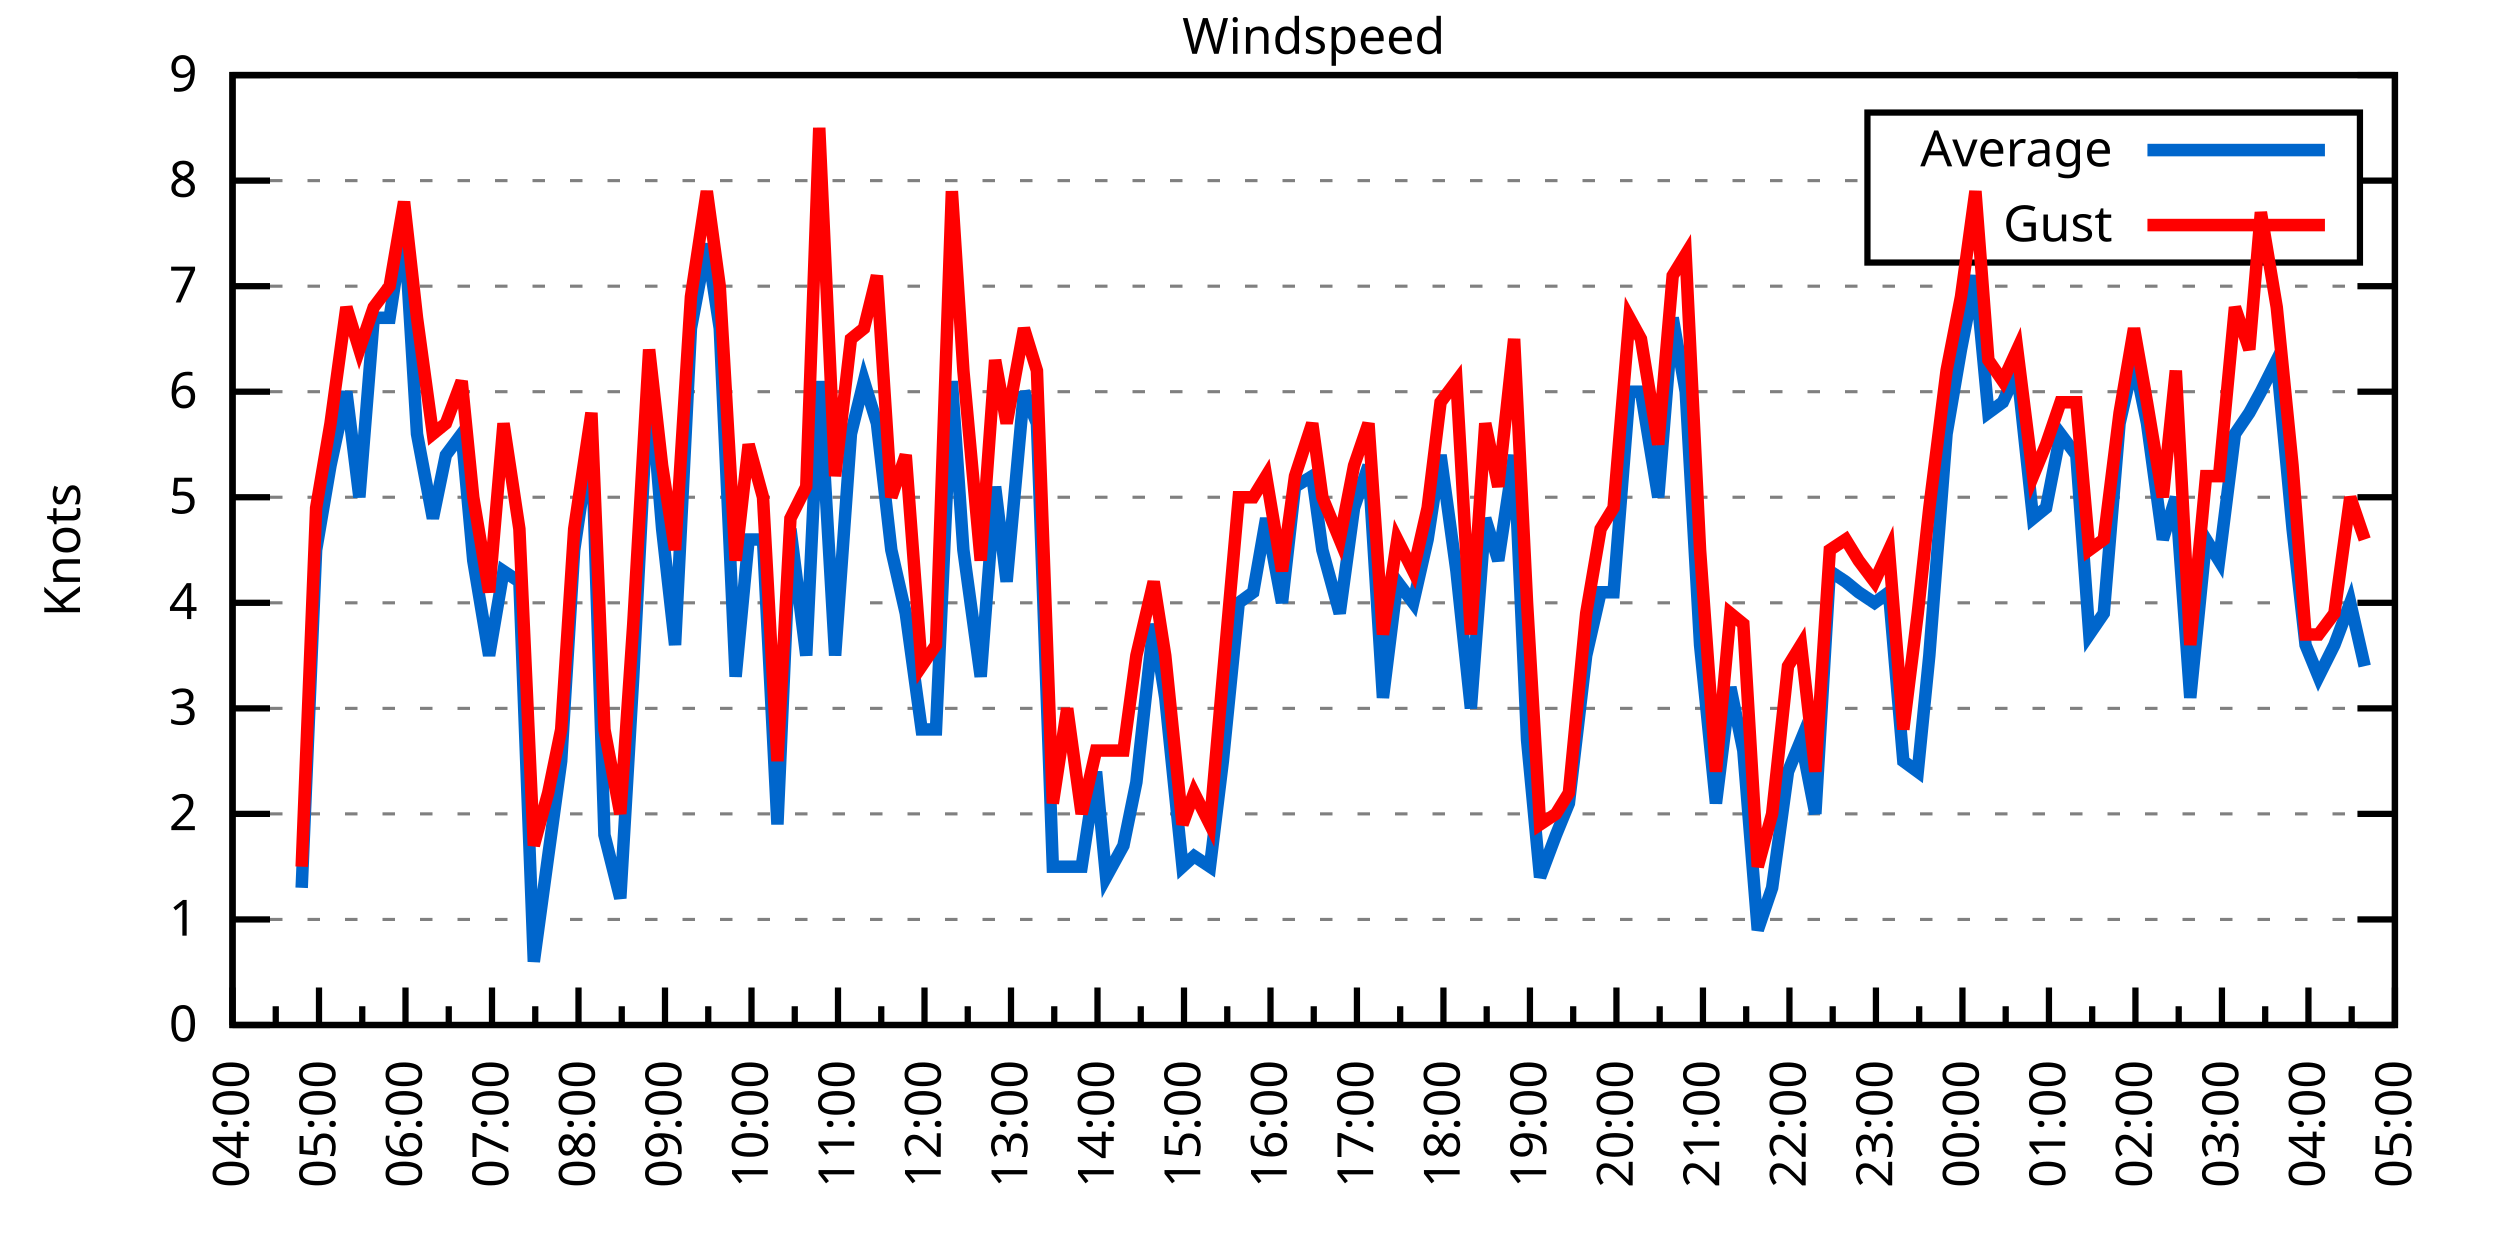
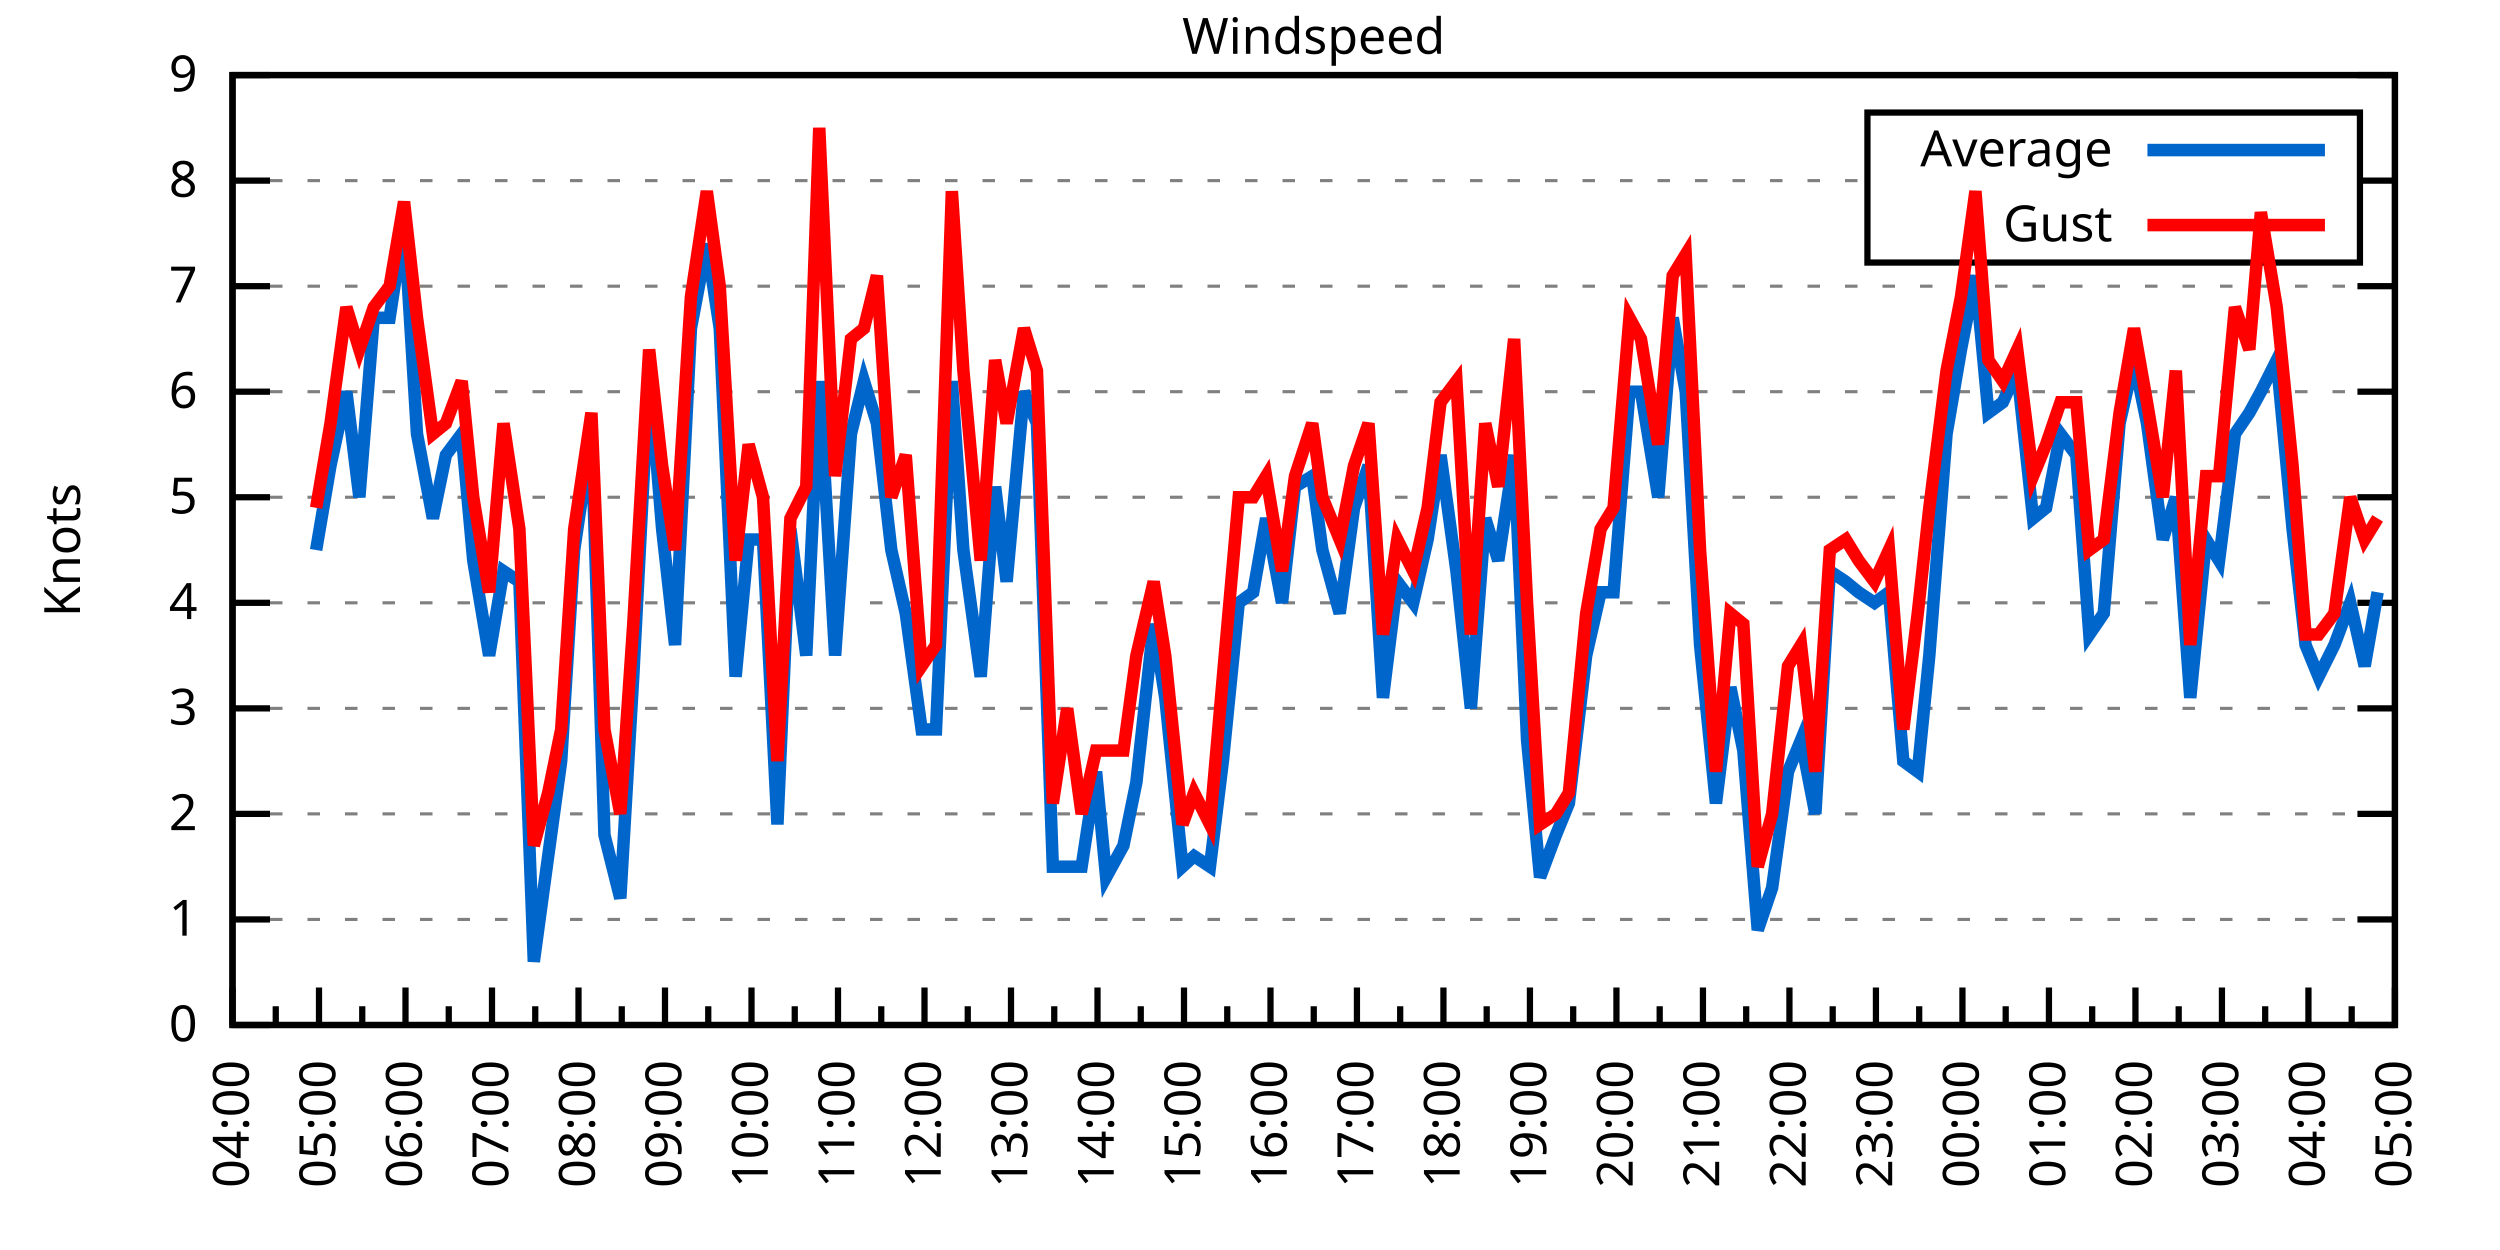
<svg xmlns="http://www.w3.org/2000/svg" xmlns:xlink="http://www.w3.org/1999/xlink" width="400" height="200" viewBox="0 0 400 200">
  <g id="gnuplot_canvas">
    <rect x="0" y="0" width="400" height="200" fill="none" />
    <defs>
      <circle id="gpDot" r="0.5" stroke-width="0.5" stroke="currentColor" />
      <path id="gpPt0" stroke-width="0.333" stroke="currentColor" d="M-1,0 h2 M0,-1 v2" />
      <path id="gpPt1" stroke-width="0.333" stroke="currentColor" d="M-1,-1 L1,1 M1,-1 L-1,1" />
      <path id="gpPt2" stroke-width="0.333" stroke="currentColor" d="M-1,0 L1,0 M0,-1 L0,1 M-1,-1 L1,1 M-1,1 L1,-1" />
      <rect id="gpPt3" stroke-width="0.333" stroke="currentColor" x="-1" y="-1" width="2" height="2" />
      <rect id="gpPt4" stroke-width="0.333" stroke="currentColor" fill="currentColor" x="-1" y="-1" width="2" height="2" />
      <circle id="gpPt5" stroke-width="0.333" stroke="currentColor" cx="0" cy="0" r="1" />
      <use xlink:href="#gpPt5" id="gpPt6" fill="currentColor" stroke="none" />
      <path id="gpPt7" stroke-width="0.333" stroke="currentColor" d="M0,-1.33 L-1.33,0.67 L1.33,0.67 z" />
      <use xlink:href="#gpPt7" id="gpPt8" fill="currentColor" stroke="none" />
      <use xlink:href="#gpPt7" id="gpPt9" stroke="currentColor" transform="rotate(180)" />
      <use xlink:href="#gpPt9" id="gpPt10" fill="currentColor" stroke="none" />
      <use xlink:href="#gpPt3" id="gpPt11" stroke="currentColor" transform="rotate(45)" />
      <use xlink:href="#gpPt11" id="gpPt12" fill="currentColor" stroke="none" />
      <path id="gpPt13" stroke-width="0.333" stroke="currentColor" d="M0,1.330 L1.265,0.411 L0.782,-1.067 L-0.782,-1.076 L-1.265,0.411 z" />
      <use xlink:href="#gpPt13" id="gpPt14" fill="currentColor" stroke="none" />
      <filter id="textbox" filterUnits="objectBoundingBox" x="0" y="0" height="1" width="1">
        <feFlood flood-color="white" flood-opacity="1" result="bgnd" />
        <feComposite in="SourceGraphic" in2="bgnd" operator="atop" />
      </filter>
      <filter id="greybox" filterUnits="objectBoundingBox" x="0" y="0" height="1" width="1">
        <feFlood flood-color="lightgrey" flood-opacity="1" result="grey" />
        <feComposite in="SourceGraphic" in2="grey" operator="atop" />
      </filter>
    </defs>
    <g fill="none" color="white" stroke="currentColor" stroke-width="1.00" stroke-linecap="butt" stroke-linejoin="miter">
</g>
    <g fill="none" color="black" stroke="currentColor" stroke-width="1.00" stroke-linecap="butt" stroke-linejoin="miter">
      <g stroke="none" shape-rendering="crispEdges">
        <polygon fill="rgb(255, 255, 255)" points="37.20,164.00 383.18,164.00 383.18,12.02 37.20,12.02 " />
      </g>
    </g>
    <g fill="none" color="black" stroke="currentColor" stroke-width="1.00" stroke-linecap="butt" stroke-linejoin="miter">
</g>
    <g fill="none" color="black" stroke="black" stroke-width="0.50" stroke-linecap="butt" stroke-linejoin="miter">
</g>
    <g fill="none" color="gray" stroke="currentColor" stroke-width="0.50" stroke-linecap="butt" stroke-linejoin="miter">
      <path stroke="gray" stroke-dasharray="2,4" class="gridline" d="M37.20,164.00 L383.19,164.00  " />
    </g>
    <g fill="none" color="gray" stroke="gray" stroke-width="1.00" stroke-linecap="butt" stroke-linejoin="miter">
</g>
    <g fill="none" color="black" stroke="currentColor" stroke-width="1.00" stroke-linecap="butt" stroke-linejoin="miter">
      <path stroke="black" d="M37.20,164.00 L43.20,164.00 M383.19,164.00 L377.19,164.00  " />
      <g transform="translate(31.60,166.60)" stroke="none" fill="black" font-family="Sans" font-size="8.00" text-anchor="end">
        <text>
          <tspan font-family="Sans"> 0</tspan>
        </text>
      </g>
    </g>
    <g fill="none" color="black" stroke="currentColor" stroke-width="1.00" stroke-linecap="butt" stroke-linejoin="miter">
</g>
    <g fill="none" color="black" stroke="black" stroke-width="0.50" stroke-linecap="butt" stroke-linejoin="miter">
</g>
    <g fill="none" color="gray" stroke="currentColor" stroke-width="0.50" stroke-linecap="butt" stroke-linejoin="miter">
      <path stroke="gray" stroke-dasharray="2,4" class="gridline" d="M37.20,147.11 L383.19,147.11  " />
    </g>
    <g fill="none" color="gray" stroke="gray" stroke-width="1.00" stroke-linecap="butt" stroke-linejoin="miter">
</g>
    <g fill="none" color="black" stroke="currentColor" stroke-width="1.00" stroke-linecap="butt" stroke-linejoin="miter">
      <path stroke="black" d="M37.20,147.11 L43.20,147.11 M383.19,147.11 L377.19,147.11  " />
      <g transform="translate(31.60,149.71)" stroke="none" fill="black" font-family="Sans" font-size="8.00" text-anchor="end">
        <text>
          <tspan font-family="Sans"> 1</tspan>
        </text>
      </g>
    </g>
    <g fill="none" color="black" stroke="currentColor" stroke-width="1.00" stroke-linecap="butt" stroke-linejoin="miter">
</g>
    <g fill="none" color="black" stroke="black" stroke-width="0.50" stroke-linecap="butt" stroke-linejoin="miter">
</g>
    <g fill="none" color="gray" stroke="currentColor" stroke-width="0.50" stroke-linecap="butt" stroke-linejoin="miter">
      <path stroke="gray" stroke-dasharray="2,4" class="gridline" d="M37.20,130.22 L383.19,130.22  " />
    </g>
    <g fill="none" color="gray" stroke="gray" stroke-width="1.00" stroke-linecap="butt" stroke-linejoin="miter">
</g>
    <g fill="none" color="black" stroke="currentColor" stroke-width="1.00" stroke-linecap="butt" stroke-linejoin="miter">
      <path stroke="black" d="M37.20,130.22 L43.20,130.22 M383.19,130.22 L377.19,130.22  " />
      <g transform="translate(31.60,132.82)" stroke="none" fill="black" font-family="Sans" font-size="8.00" text-anchor="end">
        <text>
          <tspan font-family="Sans"> 2</tspan>
        </text>
      </g>
    </g>
    <g fill="none" color="black" stroke="currentColor" stroke-width="1.00" stroke-linecap="butt" stroke-linejoin="miter">
</g>
    <g fill="none" color="black" stroke="black" stroke-width="0.50" stroke-linecap="butt" stroke-linejoin="miter">
</g>
    <g fill="none" color="gray" stroke="currentColor" stroke-width="0.50" stroke-linecap="butt" stroke-linejoin="miter">
      <path stroke="gray" stroke-dasharray="2,4" class="gridline" d="M37.20,113.34 L383.19,113.34  " />
    </g>
    <g fill="none" color="gray" stroke="gray" stroke-width="1.00" stroke-linecap="butt" stroke-linejoin="miter">
</g>
    <g fill="none" color="black" stroke="currentColor" stroke-width="1.00" stroke-linecap="butt" stroke-linejoin="miter">
      <path stroke="black" d="M37.20,113.34 L43.20,113.34 M383.19,113.34 L377.19,113.34  " />
      <g transform="translate(31.60,115.94)" stroke="none" fill="black" font-family="Sans" font-size="8.00" text-anchor="end">
        <text>
          <tspan font-family="Sans"> 3</tspan>
        </text>
      </g>
    </g>
    <g fill="none" color="black" stroke="currentColor" stroke-width="1.00" stroke-linecap="butt" stroke-linejoin="miter">
</g>
    <g fill="none" color="black" stroke="black" stroke-width="0.50" stroke-linecap="butt" stroke-linejoin="miter">
</g>
    <g fill="none" color="gray" stroke="currentColor" stroke-width="0.50" stroke-linecap="butt" stroke-linejoin="miter">
      <path stroke="gray" stroke-dasharray="2,4" class="gridline" d="M37.20,96.45 L383.19,96.45  " />
    </g>
    <g fill="none" color="gray" stroke="gray" stroke-width="1.00" stroke-linecap="butt" stroke-linejoin="miter">
</g>
    <g fill="none" color="black" stroke="currentColor" stroke-width="1.00" stroke-linecap="butt" stroke-linejoin="miter">
      <path stroke="black" d="M37.20,96.45 L43.20,96.45 M383.19,96.45 L377.19,96.45  " />
      <g transform="translate(31.60,99.05)" stroke="none" fill="black" font-family="Sans" font-size="8.00" text-anchor="end">
        <text>
          <tspan font-family="Sans"> 4</tspan>
        </text>
      </g>
    </g>
    <g fill="none" color="black" stroke="currentColor" stroke-width="1.00" stroke-linecap="butt" stroke-linejoin="miter">
</g>
    <g fill="none" color="black" stroke="black" stroke-width="0.50" stroke-linecap="butt" stroke-linejoin="miter">
</g>
    <g fill="none" color="gray" stroke="currentColor" stroke-width="0.50" stroke-linecap="butt" stroke-linejoin="miter">
      <path stroke="gray" stroke-dasharray="2,4" class="gridline" d="M37.20,79.56 L383.19,79.56  " />
    </g>
    <g fill="none" color="gray" stroke="gray" stroke-width="1.00" stroke-linecap="butt" stroke-linejoin="miter">
</g>
    <g fill="none" color="black" stroke="currentColor" stroke-width="1.00" stroke-linecap="butt" stroke-linejoin="miter">
      <path stroke="black" d="M37.20,79.56 L43.20,79.56 M383.19,79.56 L377.19,79.56  " />
      <g transform="translate(31.60,82.16)" stroke="none" fill="black" font-family="Sans" font-size="8.00" text-anchor="end">
        <text>
          <tspan font-family="Sans"> 5</tspan>
        </text>
      </g>
    </g>
    <g fill="none" color="black" stroke="currentColor" stroke-width="1.00" stroke-linecap="butt" stroke-linejoin="miter">
</g>
    <g fill="none" color="black" stroke="black" stroke-width="0.50" stroke-linecap="butt" stroke-linejoin="miter">
</g>
    <g fill="none" color="gray" stroke="currentColor" stroke-width="0.50" stroke-linecap="butt" stroke-linejoin="miter">
      <path stroke="gray" stroke-dasharray="2,4" class="gridline" d="M37.20,62.67 L383.19,62.67  " />
    </g>
    <g fill="none" color="gray" stroke="gray" stroke-width="1.00" stroke-linecap="butt" stroke-linejoin="miter">
</g>
    <g fill="none" color="black" stroke="currentColor" stroke-width="1.00" stroke-linecap="butt" stroke-linejoin="miter">
      <path stroke="black" d="M37.20,62.67 L43.20,62.67 M383.19,62.67 L377.19,62.67  " />
      <g transform="translate(31.60,65.27)" stroke="none" fill="black" font-family="Sans" font-size="8.00" text-anchor="end">
        <text>
          <tspan font-family="Sans"> 6</tspan>
        </text>
      </g>
    </g>
    <g fill="none" color="black" stroke="currentColor" stroke-width="1.00" stroke-linecap="butt" stroke-linejoin="miter">
</g>
    <g fill="none" color="black" stroke="black" stroke-width="0.50" stroke-linecap="butt" stroke-linejoin="miter">
</g>
    <g fill="none" color="gray" stroke="currentColor" stroke-width="0.50" stroke-linecap="butt" stroke-linejoin="miter">
      <path stroke="gray" stroke-dasharray="2,4" class="gridline" d="M37.20,45.79 L383.19,45.79  " />
    </g>
    <g fill="none" color="gray" stroke="gray" stroke-width="1.00" stroke-linecap="butt" stroke-linejoin="miter">
</g>
    <g fill="none" color="black" stroke="currentColor" stroke-width="1.00" stroke-linecap="butt" stroke-linejoin="miter">
      <path stroke="black" d="M37.20,45.79 L43.20,45.79 M383.19,45.79 L377.19,45.79  " />
      <g transform="translate(31.60,48.39)" stroke="none" fill="black" font-family="Sans" font-size="8.00" text-anchor="end">
        <text>
          <tspan font-family="Sans"> 7</tspan>
        </text>
      </g>
    </g>
    <g fill="none" color="black" stroke="currentColor" stroke-width="1.00" stroke-linecap="butt" stroke-linejoin="miter">
</g>
    <g fill="none" color="black" stroke="black" stroke-width="0.50" stroke-linecap="butt" stroke-linejoin="miter">
</g>
    <g fill="none" color="gray" stroke="currentColor" stroke-width="0.50" stroke-linecap="butt" stroke-linejoin="miter">
      <path stroke="gray" stroke-dasharray="2,4" class="gridline" d="M37.20,28.90 L298.79,28.90 M377.59,28.90 L383.19,28.90  " />
    </g>
    <g fill="none" color="gray" stroke="gray" stroke-width="1.00" stroke-linecap="butt" stroke-linejoin="miter">
</g>
    <g fill="none" color="black" stroke="currentColor" stroke-width="1.00" stroke-linecap="butt" stroke-linejoin="miter">
      <path stroke="black" d="M37.20,28.90 L43.20,28.90 M383.19,28.90 L377.19,28.90  " />
      <g transform="translate(31.60,31.50)" stroke="none" fill="black" font-family="Sans" font-size="8.00" text-anchor="end">
        <text>
          <tspan font-family="Sans"> 8</tspan>
        </text>
      </g>
    </g>
    <g fill="none" color="black" stroke="currentColor" stroke-width="1.00" stroke-linecap="butt" stroke-linejoin="miter">
</g>
    <g fill="none" color="black" stroke="black" stroke-width="0.50" stroke-linecap="butt" stroke-linejoin="miter">
</g>
    <g fill="none" color="gray" stroke="currentColor" stroke-width="0.50" stroke-linecap="butt" stroke-linejoin="miter">
      <path stroke="gray" stroke-dasharray="2,4" class="gridline" d="M37.20,12.01 L383.19,12.01  " />
    </g>
    <g fill="none" color="gray" stroke="gray" stroke-width="1.00" stroke-linecap="butt" stroke-linejoin="miter">
</g>
    <g fill="none" color="black" stroke="currentColor" stroke-width="1.00" stroke-linecap="butt" stroke-linejoin="miter">
      <path stroke="black" d="M37.20,12.01 L43.20,12.01 M383.19,12.01 L377.19,12.01  " />
      <g transform="translate(31.60,14.61)" stroke="none" fill="black" font-family="Sans" font-size="8.00" text-anchor="end">
        <text>
          <tspan font-family="Sans"> 9</tspan>
        </text>
      </g>
    </g>
    <g fill="none" color="black" stroke="currentColor" stroke-width="1.00" stroke-linecap="butt" stroke-linejoin="miter">
      <path stroke="black" d="M37.20,164.00 L37.20,158.00  " />
      <g transform="translate(39.80,169.60) rotate(270)" stroke="none" fill="black" font-family="Sans" font-size="8.00" text-anchor="end">
        <text>
          <tspan font-family="Sans">04:00</tspan>
        </text>
      </g>
    </g>
    <g fill="none" color="black" stroke="currentColor" stroke-width="1.00" stroke-linecap="butt" stroke-linejoin="miter">
      <path stroke="black" d="M44.12,164.00 L44.12,161.00 M51.04,164.00 L51.04,158.00  " />
      <g transform="translate(53.64,169.60) rotate(270)" stroke="none" fill="black" font-family="Sans" font-size="8.00" text-anchor="end">
        <text>
          <tspan font-family="Sans">05:00</tspan>
        </text>
      </g>
    </g>
    <g fill="none" color="black" stroke="currentColor" stroke-width="1.00" stroke-linecap="butt" stroke-linejoin="miter">
      <path stroke="black" d="M57.96,164.00 L57.96,161.00 M64.88,164.00 L64.88,158.00  " />
      <g transform="translate(67.48,169.60) rotate(270)" stroke="none" fill="black" font-family="Sans" font-size="8.00" text-anchor="end">
        <text>
          <tspan font-family="Sans">06:00</tspan>
        </text>
      </g>
    </g>
    <g fill="none" color="black" stroke="currentColor" stroke-width="1.00" stroke-linecap="butt" stroke-linejoin="miter">
      <path stroke="black" d="M71.80,164.00 L71.80,161.00 M78.72,164.00 L78.72,158.00  " />
      <g transform="translate(81.32,169.60) rotate(270)" stroke="none" fill="black" font-family="Sans" font-size="8.00" text-anchor="end">
        <text>
          <tspan font-family="Sans">07:00</tspan>
        </text>
      </g>
    </g>
    <g fill="none" color="black" stroke="currentColor" stroke-width="1.00" stroke-linecap="butt" stroke-linejoin="miter">
      <path stroke="black" d="M85.64,164.00 L85.64,161.00 M92.56,164.00 L92.56,158.00  " />
      <g transform="translate(95.16,169.60) rotate(270)" stroke="none" fill="black" font-family="Sans" font-size="8.00" text-anchor="end">
        <text>
          <tspan font-family="Sans">08:00</tspan>
        </text>
      </g>
    </g>
    <g fill="none" color="black" stroke="currentColor" stroke-width="1.00" stroke-linecap="butt" stroke-linejoin="miter">
      <path stroke="black" d="M99.48,164.00 L99.48,161.00 M106.40,164.00 L106.40,158.00  " />
      <g transform="translate(109.00,169.60) rotate(270)" stroke="none" fill="black" font-family="Sans" font-size="8.00" text-anchor="end">
        <text>
          <tspan font-family="Sans">09:00</tspan>
        </text>
      </g>
    </g>
    <g fill="none" color="black" stroke="currentColor" stroke-width="1.00" stroke-linecap="butt" stroke-linejoin="miter">
      <path stroke="black" d="M113.32,164.00 L113.32,161.00 M120.24,164.00 L120.24,158.00  " />
      <g transform="translate(122.84,169.60) rotate(270)" stroke="none" fill="black" font-family="Sans" font-size="8.00" text-anchor="end">
        <text>
          <tspan font-family="Sans">10:00</tspan>
        </text>
      </g>
    </g>
    <g fill="none" color="black" stroke="currentColor" stroke-width="1.00" stroke-linecap="butt" stroke-linejoin="miter">
      <path stroke="black" d="M127.16,164.00 L127.16,161.00 M134.08,164.00 L134.08,158.00  " />
      <g transform="translate(136.68,169.60) rotate(270)" stroke="none" fill="black" font-family="Sans" font-size="8.00" text-anchor="end">
        <text>
          <tspan font-family="Sans">11:00</tspan>
        </text>
      </g>
    </g>
    <g fill="none" color="black" stroke="currentColor" stroke-width="1.00" stroke-linecap="butt" stroke-linejoin="miter">
      <path stroke="black" d="M141.00,164.00 L141.00,161.00 M147.92,164.00 L147.92,158.00  " />
      <g transform="translate(150.52,169.60) rotate(270)" stroke="none" fill="black" font-family="Sans" font-size="8.00" text-anchor="end">
        <text>
          <tspan font-family="Sans">12:00</tspan>
        </text>
      </g>
    </g>
    <g fill="none" color="black" stroke="currentColor" stroke-width="1.00" stroke-linecap="butt" stroke-linejoin="miter">
      <path stroke="black" d="M154.84,164.00 L154.84,161.00 M161.76,164.00 L161.76,158.00  " />
      <g transform="translate(164.36,169.60) rotate(270)" stroke="none" fill="black" font-family="Sans" font-size="8.00" text-anchor="end">
        <text>
          <tspan font-family="Sans">13:00</tspan>
        </text>
      </g>
    </g>
    <g fill="none" color="black" stroke="currentColor" stroke-width="1.00" stroke-linecap="butt" stroke-linejoin="miter">
      <path stroke="black" d="M168.68,164.00 L168.68,161.00 M175.60,164.00 L175.60,158.00  " />
      <g transform="translate(178.20,169.60) rotate(270)" stroke="none" fill="black" font-family="Sans" font-size="8.00" text-anchor="end">
        <text>
          <tspan font-family="Sans">14:00</tspan>
        </text>
      </g>
    </g>
    <g fill="none" color="black" stroke="currentColor" stroke-width="1.00" stroke-linecap="butt" stroke-linejoin="miter">
      <path stroke="black" d="M182.52,164.00 L182.52,161.00 M189.44,164.00 L189.44,158.00  " />
      <g transform="translate(192.04,169.60) rotate(270)" stroke="none" fill="black" font-family="Sans" font-size="8.00" text-anchor="end">
        <text>
          <tspan font-family="Sans">15:00</tspan>
        </text>
      </g>
    </g>
    <g fill="none" color="black" stroke="currentColor" stroke-width="1.00" stroke-linecap="butt" stroke-linejoin="miter">
      <path stroke="black" d="M196.36,164.00 L196.36,161.00 M203.28,164.00 L203.28,158.00  " />
      <g transform="translate(205.88,169.60) rotate(270)" stroke="none" fill="black" font-family="Sans" font-size="8.00" text-anchor="end">
        <text>
          <tspan font-family="Sans">16:00</tspan>
        </text>
      </g>
    </g>
    <g fill="none" color="black" stroke="currentColor" stroke-width="1.00" stroke-linecap="butt" stroke-linejoin="miter">
      <path stroke="black" d="M210.20,164.00 L210.20,161.00 M217.11,164.00 L217.11,158.00  " />
      <g transform="translate(219.71,169.60) rotate(270)" stroke="none" fill="black" font-family="Sans" font-size="8.00" text-anchor="end">
        <text>
          <tspan font-family="Sans">17:00</tspan>
        </text>
      </g>
    </g>
    <g fill="none" color="black" stroke="currentColor" stroke-width="1.00" stroke-linecap="butt" stroke-linejoin="miter">
      <path stroke="black" d="M224.03,164.00 L224.03,161.00 M230.95,164.00 L230.95,158.00  " />
      <g transform="translate(233.55,169.60) rotate(270)" stroke="none" fill="black" font-family="Sans" font-size="8.00" text-anchor="end">
        <text>
          <tspan font-family="Sans">18:00</tspan>
        </text>
      </g>
    </g>
    <g fill="none" color="black" stroke="currentColor" stroke-width="1.00" stroke-linecap="butt" stroke-linejoin="miter">
      <path stroke="black" d="M237.87,164.00 L237.87,161.00 M244.79,164.00 L244.79,158.00  " />
      <g transform="translate(247.39,169.60) rotate(270)" stroke="none" fill="black" font-family="Sans" font-size="8.00" text-anchor="end">
        <text>
          <tspan font-family="Sans">19:00</tspan>
        </text>
      </g>
    </g>
    <g fill="none" color="black" stroke="currentColor" stroke-width="1.00" stroke-linecap="butt" stroke-linejoin="miter">
      <path stroke="black" d="M251.71,164.00 L251.71,161.00 M258.63,164.00 L258.63,158.00  " />
      <g transform="translate(261.23,169.60) rotate(270)" stroke="none" fill="black" font-family="Sans" font-size="8.00" text-anchor="end">
        <text>
          <tspan font-family="Sans">20:00</tspan>
        </text>
      </g>
    </g>
    <g fill="none" color="black" stroke="currentColor" stroke-width="1.00" stroke-linecap="butt" stroke-linejoin="miter">
      <path stroke="black" d="M265.55,164.00 L265.55,161.00 M272.47,164.00 L272.47,158.00  " />
      <g transform="translate(275.07,169.60) rotate(270)" stroke="none" fill="black" font-family="Sans" font-size="8.00" text-anchor="end">
        <text>
          <tspan font-family="Sans">21:00</tspan>
        </text>
      </g>
    </g>
    <g fill="none" color="black" stroke="currentColor" stroke-width="1.00" stroke-linecap="butt" stroke-linejoin="miter">
      <path stroke="black" d="M279.39,164.00 L279.39,161.00 M286.31,164.00 L286.31,158.00  " />
      <g transform="translate(288.91,169.60) rotate(270)" stroke="none" fill="black" font-family="Sans" font-size="8.00" text-anchor="end">
        <text>
          <tspan font-family="Sans">22:00</tspan>
        </text>
      </g>
    </g>
    <g fill="none" color="black" stroke="currentColor" stroke-width="1.00" stroke-linecap="butt" stroke-linejoin="miter">
      <path stroke="black" d="M293.23,164.00 L293.23,161.00 M300.15,164.00 L300.15,158.00  " />
      <g transform="translate(302.75,169.60) rotate(270)" stroke="none" fill="black" font-family="Sans" font-size="8.00" text-anchor="end">
        <text>
          <tspan font-family="Sans">23:00</tspan>
        </text>
      </g>
    </g>
    <g fill="none" color="black" stroke="currentColor" stroke-width="1.00" stroke-linecap="butt" stroke-linejoin="miter">
      <path stroke="black" d="M307.07,164.00 L307.07,161.00 M313.99,164.00 L313.99,158.00  " />
      <g transform="translate(316.59,169.60) rotate(270)" stroke="none" fill="black" font-family="Sans" font-size="8.00" text-anchor="end">
        <text>
          <tspan font-family="Sans">00:00</tspan>
        </text>
      </g>
    </g>
    <g fill="none" color="black" stroke="currentColor" stroke-width="1.00" stroke-linecap="butt" stroke-linejoin="miter">
      <path stroke="black" d="M320.91,164.00 L320.91,161.00 M327.83,164.00 L327.83,158.00  " />
      <g transform="translate(330.43,169.60) rotate(270)" stroke="none" fill="black" font-family="Sans" font-size="8.00" text-anchor="end">
        <text>
          <tspan font-family="Sans">01:00</tspan>
        </text>
      </g>
    </g>
    <g fill="none" color="black" stroke="currentColor" stroke-width="1.00" stroke-linecap="butt" stroke-linejoin="miter">
      <path stroke="black" d="M334.75,164.00 L334.75,161.00 M341.67,164.00 L341.67,158.00  " />
      <g transform="translate(344.27,169.60) rotate(270)" stroke="none" fill="black" font-family="Sans" font-size="8.00" text-anchor="end">
        <text>
          <tspan font-family="Sans">02:00</tspan>
        </text>
      </g>
    </g>
    <g fill="none" color="black" stroke="currentColor" stroke-width="1.00" stroke-linecap="butt" stroke-linejoin="miter">
      <path stroke="black" d="M348.59,164.00 L348.59,161.00 M355.51,164.00 L355.51,158.00  " />
      <g transform="translate(358.11,169.60) rotate(270)" stroke="none" fill="black" font-family="Sans" font-size="8.00" text-anchor="end">
        <text>
          <tspan font-family="Sans">03:00</tspan>
        </text>
      </g>
    </g>
    <g fill="none" color="black" stroke="currentColor" stroke-width="1.00" stroke-linecap="butt" stroke-linejoin="miter">
      <path stroke="black" d="M362.43,164.00 L362.43,161.00 M369.35,164.00 L369.35,158.00  " />
      <g transform="translate(371.95,169.60) rotate(270)" stroke="none" fill="black" font-family="Sans" font-size="8.00" text-anchor="end">
        <text>
          <tspan font-family="Sans">04:00</tspan>
        </text>
      </g>
    </g>
    <g fill="none" color="black" stroke="currentColor" stroke-width="1.00" stroke-linecap="butt" stroke-linejoin="miter">
      <path stroke="black" d="M376.27,164.00 L376.27,161.00 M383.19,164.00 L383.19,158.00  " />
      <g transform="translate(385.79,169.60) rotate(270)" stroke="none" fill="black" font-family="Sans" font-size="8.00" text-anchor="end">
        <text>
          <tspan font-family="Sans">05:00</tspan>
        </text>
      </g>
    </g>
    <g fill="none" color="black" stroke="currentColor" stroke-width="1.00" stroke-linecap="butt" stroke-linejoin="miter">
</g>
    <g fill="none" color="black" stroke="currentColor" stroke-width="1.00" stroke-linecap="butt" stroke-linejoin="miter">
      <path stroke="black" d="M37.20,12.01 L37.20,164.00 L383.19,164.00 L383.19,12.01 L37.20,12.01 Z  " />
    </g>
    <g fill="none" color="black" stroke="currentColor" stroke-width="1.00" stroke-linecap="butt" stroke-linejoin="miter">
      <g transform="translate(12.80,88.01) rotate(270)" stroke="none" fill="black" font-family="Sans" font-size="8.00" text-anchor="middle">
        <text>
          <tspan font-family="Sans">Knots</tspan>
        </text>
      </g>
    </g>
    <g fill="none" color="black" stroke="currentColor" stroke-width="1.00" stroke-linecap="butt" stroke-linejoin="miter">
</g>
    <g fill="none" color="black" stroke="currentColor" stroke-width="1.00" stroke-linecap="butt" stroke-linejoin="miter">
      <path stroke="black" d="M298.79,42.01 L298.79,18.01 L377.59,18.01 L377.59,42.01 L298.79,42.01 Z  " />
    </g>
    <g id="Windspeed_plot_1">
      <g fill="none" color="white" stroke="black" stroke-width="2.00" stroke-linecap="butt" stroke-linejoin="miter">
</g>
      <g fill="none" color="black" stroke="currentColor" stroke-width="2.00" stroke-linecap="butt" stroke-linejoin="miter">
        <g transform="translate(337.99,26.61)" stroke="none" fill="black" font-family="Sans" font-size="8.00" text-anchor="end">
          <text>
            <tspan font-family="Sans">Average</tspan>
          </text>
        </g>
      </g>
      <g fill="none" color="black" stroke="currentColor" stroke-width="2.00" stroke-linecap="butt" stroke-linejoin="miter">
-         <path stroke="rgb(  0, 102, 204)" d="M343.59,24.01 L371.99,24.01 M48.27,142.05 L50.58,88.00 L52.88,74.49 L55.42,62.67 L57.50,79.56 L59.80,50.85   L62.34,50.85 L64.65,35.65 L66.72,69.43 L69.26,82.94 L71.34,72.81 L73.87,69.43 L75.72,89.69 L78.26,104.89   L80.56,91.38 L83.10,93.07 L85.41,153.87 L87.71,136.98 L89.79,121.78 L91.87,88.00 L94.63,69.43 L96.71,133.60   L99.25,143.73 L101.32,108.27 L103.86,59.30 L105.94,84.63 L108.01,103.20 L110.55,52.54 L113.09,39.03 L115.16,52.54   L117.70,108.27 L119.78,86.32 L122.08,86.32 L124.39,131.91 L126.47,84.63 L129.00,104.89 L131.08,60.98 L133.62,104.89   L136.15,69.43 L138.23,60.98 L140.31,67.74 L142.61,88.00 L144.92,98.14 L147.46,116.71 L149.76,116.71 L152.30,60.98   L154.14,88.00 L156.91,108.27 L159.22,77.87 L161.06,93.07 L163.83,62.67 L165.91,67.74 L168.45,138.67 L170.75,138.67   L173.06,138.67 L175.37,123.47 L176.98,140.36 L179.75,135.29 L181.82,125.16 L184.59,99.83 L186.44,111.65 L189.20,138.67   L191.05,136.98 L193.59,138.67 L195.66,121.78 L198.20,96.45 L200.51,94.76 L202.58,82.94 L205.12,96.45 L207.20,77.87   L209.96,76.18 L211.58,88.00 L214.35,98.14 L216.65,81.25 L218.96,74.49 L221.27,111.65 L223.57,93.07 L226.11,96.45   L228.42,86.32 L230.49,72.81 L233.03,91.38 L235.34,113.34 L237.64,82.94 L239.72,89.69 L242.26,72.81 L244.33,118.40   L246.41,140.36 L248.95,133.60 L251.02,128.54 L253.79,104.89 L256.10,94.76 L258.17,94.76 L260.71,62.67 L262.55,62.67   L265.32,79.56 L267.63,50.85 L269.71,62.67 L272.01,103.20 L274.55,128.54 L276.86,109.96 L278.93,120.09 L281.24,148.80   L283.54,142.05 L286.08,123.47 L288.16,118.40 L290.46,130.22 L292.77,91.38 L295.31,93.07 L297.38,94.76 L299.92,96.45   L302.23,94.76 L304.53,121.78 L306.84,123.47 L308.69,104.89 L311.45,69.43 L313.76,55.92 L316.07,44.10 L318.14,66.05   L320.45,64.36 L322.76,59.30 L325.29,82.94 L327.37,81.25 L329.68,69.43 L332.21,72.81 L334.29,101.52 L336.60,98.14   L339.13,67.74 L341.44,57.61 L343.52,67.74 L346.05,86.32 L348.13,79.56 L350.44,111.65 L352.97,86.32 L355.05,89.69   L357.59,69.43 L359.89,66.05 L361.74,62.67 L364.28,57.61 L366.81,84.63 L368.89,103.20 L370.97,108.27 L373.50,103.20   L376.04,96.45 L378.35,106.58  " />
+         <path stroke="rgb(  0, 102, 204)" d="M343.59,24.01 L371.99,24.01 M50.58,88.00 L52.88,74.49 L55.42,62.67 L57.50,79.56 L59.80,50.85 L62.34,50.85   L64.65,35.65 L66.72,69.43 L69.26,82.94 L71.34,72.81 L73.87,69.43 L75.72,89.69 L78.26,104.89 L80.56,91.38   L83.10,93.07 L85.41,153.87 L87.71,136.98 L89.79,121.78 L91.87,88.00 L94.63,69.43 L96.71,133.60 L99.25,143.73   L101.32,108.27 L103.86,59.30 L105.94,84.63 L108.01,103.20 L110.55,52.54 L113.09,39.03 L115.16,52.54 L117.70,108.27   L119.78,86.32 L122.08,86.32 L124.39,131.91 L126.47,84.63 L129.00,104.89 L131.08,60.98 L133.62,104.89 L136.15,69.43   L138.23,60.98 L140.31,67.74 L142.61,88.00 L144.92,98.14 L147.46,116.71 L149.76,116.71 L152.30,60.98 L154.14,88.00   L156.91,108.27 L159.22,77.87 L161.06,93.07 L163.83,62.67 L165.91,67.74 L168.45,138.67 L170.75,138.67 L173.06,138.67   L175.37,123.47 L176.98,140.36 L179.75,135.29 L181.82,125.16 L184.59,99.83 L186.44,111.65 L189.20,138.67 L191.05,136.98   L193.59,138.67 L195.66,121.78 L198.20,96.45 L200.51,94.76 L202.58,82.94 L205.12,96.45 L207.20,77.87 L209.96,76.18   L211.58,88.00 L214.35,98.14 L216.65,81.25 L218.96,74.49 L221.27,111.65 L223.57,93.07 L226.11,96.45 L228.42,86.32   L230.49,72.81 L233.03,91.38 L235.34,113.34 L237.64,82.94 L239.72,89.69 L242.26,72.81 L244.33,118.40 L246.41,140.36   L248.95,133.60 L251.02,128.54 L253.79,104.89 L256.10,94.76 L258.17,94.76 L260.71,62.67 L262.55,62.67 L265.32,79.56   L267.63,50.85 L269.71,62.67 L272.01,103.20 L274.55,128.54 L276.86,109.96 L278.93,120.09 L281.24,148.80 L283.54,142.05   L286.08,123.47 L288.16,118.40 L290.46,130.22 L292.77,91.38 L295.31,93.07 L297.38,94.76 L299.92,96.45 L302.23,94.76   L304.53,121.78 L306.84,123.47 L308.69,104.89 L311.45,69.43 L313.76,55.92 L316.07,44.10 L318.14,66.05 L320.45,64.36   L322.76,59.30 L325.29,82.94 L327.37,81.25 L329.68,69.43 L332.21,72.81 L334.29,101.52 L336.60,98.14 L339.13,67.74   L341.44,57.61 L343.52,67.74 L346.05,86.32 L348.13,79.56 L350.44,111.65 L352.97,86.32 L355.05,89.69 L357.59,69.43   L359.89,66.05 L361.74,62.67 L364.28,57.61 L366.81,84.63 L368.89,103.20 L370.97,108.27 L373.50,103.20 L376.04,96.45   L378.35,106.58 L380.42,94.76  " />
      </g>
    </g>
    <g id="Windspeed_plot_2">
      <g fill="none" color="black" stroke="currentColor" stroke-width="2.00" stroke-linecap="butt" stroke-linejoin="miter">
        <g transform="translate(337.99,38.61)" stroke="none" fill="black" font-family="Sans" font-size="8.00" text-anchor="end">
          <text>
            <tspan font-family="Sans">Gust</tspan>
          </text>
        </g>
      </g>
      <g fill="none" color="black" stroke="currentColor" stroke-width="2.00" stroke-linecap="butt" stroke-linejoin="miter">
-         <path stroke="rgb(255,   0,   0)" d="M343.59,36.01 L371.99,36.01 M48.27,138.67 L50.58,81.25 L52.88,67.74 L55.42,49.16 L57.50,55.92 L59.80,49.16   L62.34,45.79 L64.65,32.28 L66.72,50.85 L69.26,69.43 L71.34,67.74 L73.87,60.98 L75.72,79.56 L78.26,94.76   L80.56,67.74 L83.10,84.63 L85.41,135.29 L87.71,126.85 L89.79,116.71 L91.87,84.63 L94.63,66.05 L96.71,116.71   L99.25,130.22 L101.32,99.83 L103.86,55.92 L105.94,74.49 L108.01,88.00 L110.55,47.47 L113.09,30.59 L115.16,45.79   L117.70,89.69 L119.78,71.12 L122.08,79.56 L124.39,121.78 L126.47,82.94 L129.00,77.87 L131.08,20.45 L133.62,76.18   L136.15,54.23 L138.23,52.54 L140.31,44.10 L142.61,79.56 L144.92,72.81 L147.46,106.58 L149.76,103.20 L152.30,30.59   L154.14,59.30 L156.91,89.69 L159.22,57.61 L161.06,67.74 L163.83,52.54 L165.91,59.30 L168.45,128.54 L170.75,113.34   L173.06,130.22 L175.37,120.09 L176.98,120.09 L179.75,120.09 L181.82,104.89 L184.59,93.07 L186.44,104.89 L189.20,131.91   L191.05,126.85 L193.59,131.91 L195.66,108.27 L198.20,79.56 L200.51,79.56 L202.58,76.18 L205.12,91.38 L207.20,76.18   L209.96,67.74 L211.58,79.56 L214.35,86.32 L216.65,74.49 L218.96,67.74 L221.27,101.52 L223.57,86.32 L226.11,91.38   L228.42,81.25 L230.49,64.36 L233.03,60.98 L235.34,101.52 L237.64,67.74 L239.72,77.87 L242.26,54.23 L244.33,96.45   L246.41,131.91 L248.95,130.22 L251.02,126.85 L253.79,98.14 L256.10,84.63 L258.17,81.25 L260.71,50.85 L262.55,54.23   L265.32,71.12 L267.63,44.10 L269.71,40.72 L272.01,88.00 L274.55,123.47 L276.86,98.14 L278.93,99.83 L281.24,138.67   L283.54,130.22 L286.08,106.58 L288.16,103.20 L290.46,123.47 L292.77,88.00 L295.31,86.32 L297.38,89.69 L299.92,93.07   L302.23,88.00 L304.53,116.71 L306.84,98.14 L308.69,81.25 L311.45,59.30 L313.76,47.47 L316.07,30.59 L318.14,57.61   L320.45,60.98 L322.76,55.92 L325.29,76.18 L327.37,71.12 L329.68,64.36 L332.21,64.36 L334.29,88.00 L336.60,86.32   L339.13,66.05 L341.44,52.54 L343.52,64.36 L346.05,79.56 L348.13,59.30 L350.44,103.20 L352.97,76.18 L355.05,76.18   L357.59,49.16 L359.89,55.92 L361.74,33.96 L364.28,49.16 L366.81,74.49 L368.89,101.52 L370.97,101.52 L373.50,98.14   L376.04,79.56 L378.35,86.32  " />
+         <path stroke="rgb(255,   0,   0)" d="M343.59,36.01 L371.99,36.01 M50.58,81.25 L52.88,67.74 L55.42,49.16 L57.50,55.92 L59.80,49.16 L62.34,45.79   L64.65,32.28 L66.72,50.85 L69.26,69.43 L71.34,67.74 L73.87,60.98 L75.72,79.56 L78.26,94.76 L80.56,67.74   L83.10,84.63 L85.41,135.29 L87.71,126.85 L89.79,116.71 L91.87,84.63 L94.63,66.05 L96.71,116.71 L99.25,130.22   L101.32,99.83 L103.86,55.92 L105.94,74.49 L108.01,88.00 L110.55,47.47 L113.09,30.59 L115.16,45.79 L117.70,89.69   L119.78,71.12 L122.08,79.56 L124.39,121.78 L126.47,82.94 L129.00,77.87 L131.08,20.45 L133.62,76.18 L136.15,54.23   L138.23,52.54 L140.31,44.10 L142.61,79.56 L144.92,72.81 L147.46,106.58 L149.76,103.20 L152.30,30.59 L154.14,59.30   L156.91,89.69 L159.22,57.61 L161.06,67.74 L163.83,52.54 L165.91,59.30 L168.45,128.54 L170.75,113.34 L173.06,130.22   L175.37,120.09 L176.98,120.09 L179.75,120.09 L181.82,104.89 L184.59,93.07 L186.44,104.89 L189.20,131.91 L191.05,126.85   L193.59,131.91 L195.66,108.27 L198.20,79.56 L200.51,79.56 L202.58,76.18 L205.12,91.38 L207.20,76.18 L209.96,67.74   L211.58,79.56 L214.35,86.32 L216.65,74.49 L218.96,67.74 L221.27,101.52 L223.57,86.32 L226.11,91.38 L228.42,81.25   L230.49,64.36 L233.03,60.98 L235.34,101.52 L237.64,67.74 L239.72,77.87 L242.26,54.23 L244.33,96.45 L246.41,131.91   L248.95,130.22 L251.02,126.85 L253.79,98.14 L256.10,84.63 L258.17,81.25 L260.71,50.85 L262.55,54.23 L265.32,71.12   L267.63,44.10 L269.71,40.72 L272.01,88.00 L274.55,123.47 L276.86,98.14 L278.93,99.83 L281.24,138.67 L283.54,130.22   L286.08,106.58 L288.16,103.20 L290.46,123.47 L292.77,88.00 L295.31,86.32 L297.38,89.69 L299.92,93.07 L302.23,88.00   L304.53,116.71 L306.84,98.14 L308.69,81.25 L311.45,59.30 L313.76,47.47 L316.07,30.59 L318.14,57.61 L320.45,60.98   L322.76,55.92 L325.29,76.18 L327.37,71.12 L329.68,64.36 L332.21,64.36 L334.29,88.00 L336.60,86.32 L339.13,66.05   L341.44,52.54 L343.52,64.36 L346.05,79.56 L348.13,59.30 L350.44,103.20 L352.97,76.18 L355.05,76.18 L357.59,49.16   L359.89,55.92 L361.74,33.96 L364.28,49.16 L366.81,74.49 L368.89,101.52 L370.97,101.52 L373.50,98.14 L376.04,79.56   L378.35,86.32 L380.42,82.94  " />
      </g>
    </g>
    <g fill="none" color="black" stroke="currentColor" stroke-width="2.00" stroke-linecap="butt" stroke-linejoin="miter">
</g>
    <g fill="none" color="black" stroke="black" stroke-width="1.00" stroke-linecap="butt" stroke-linejoin="miter">
</g>
    <g fill="none" color="black" stroke="currentColor" stroke-width="1.00" stroke-linecap="butt" stroke-linejoin="miter">
      <path stroke="black" d="M37.20,12.01 L37.20,164.00 L383.19,164.00 L383.19,12.01 L37.20,12.01 Z  " />
    </g>
    <g fill="none" color="black" stroke="currentColor" stroke-width="1.00" stroke-linecap="butt" stroke-linejoin="miter">
      <g transform="translate(210.19,8.61)" stroke="none" fill="black" font-family="Sans" font-size="8.00" text-anchor="middle">
        <text>
          <tspan font-family="Sans">Windspeed</tspan>
        </text>
      </g>
    </g>
    <g fill="none" color="black" stroke="currentColor" stroke-width="1.00" stroke-linecap="butt" stroke-linejoin="miter">
</g>
  </g>
</svg>
